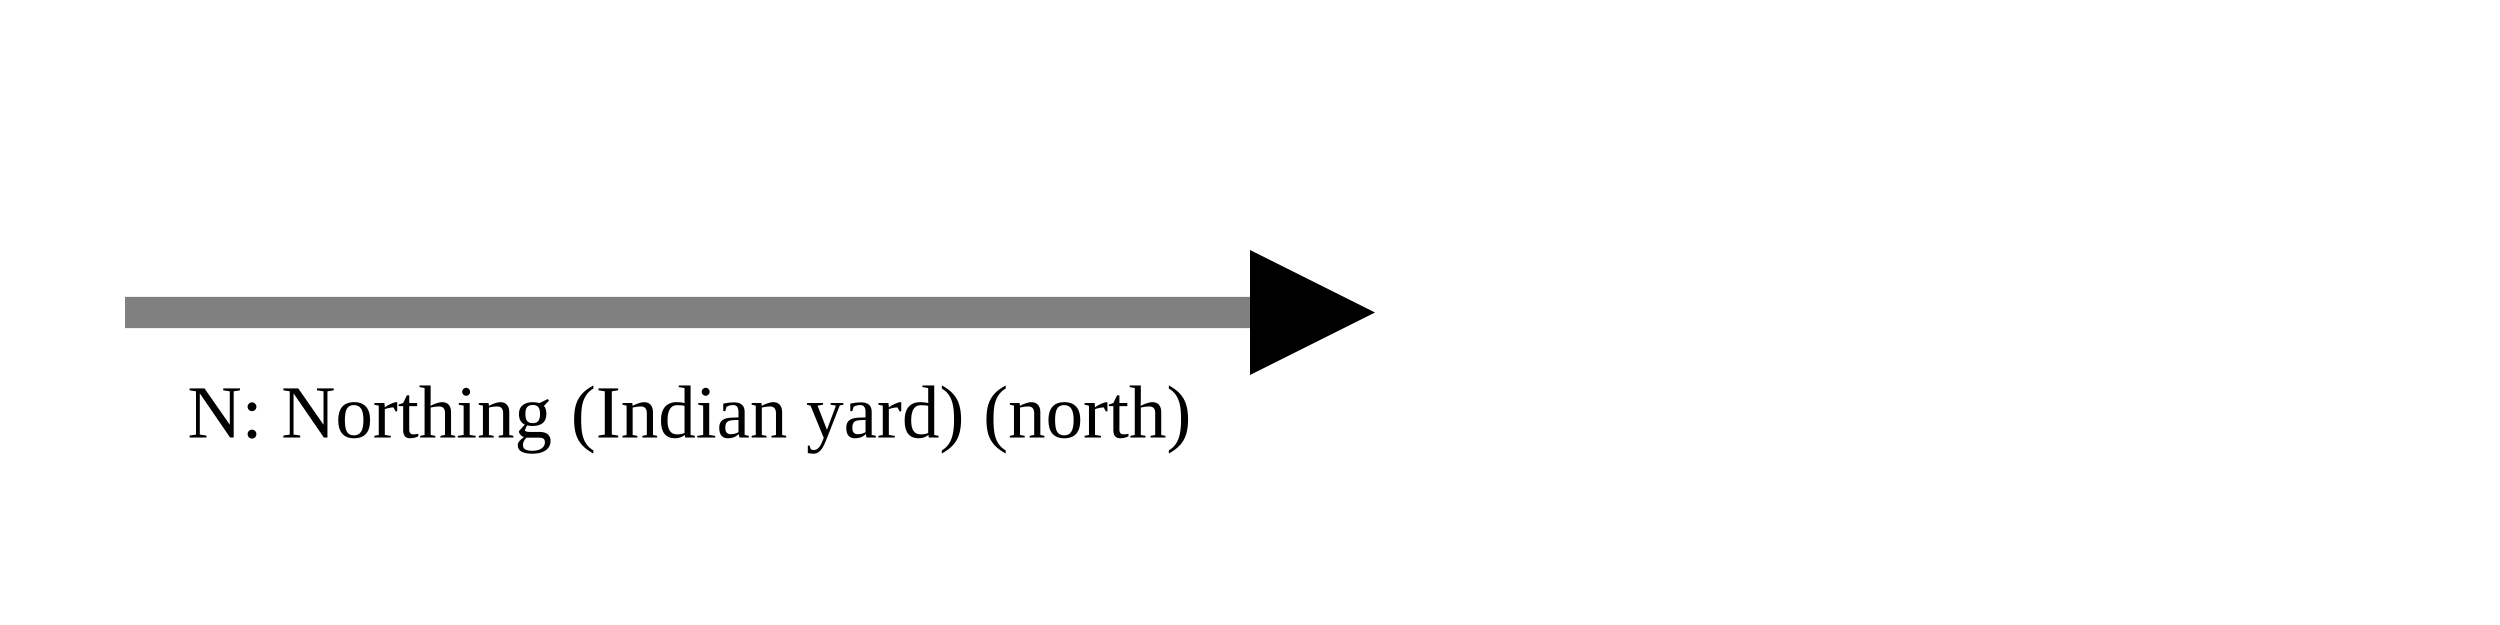
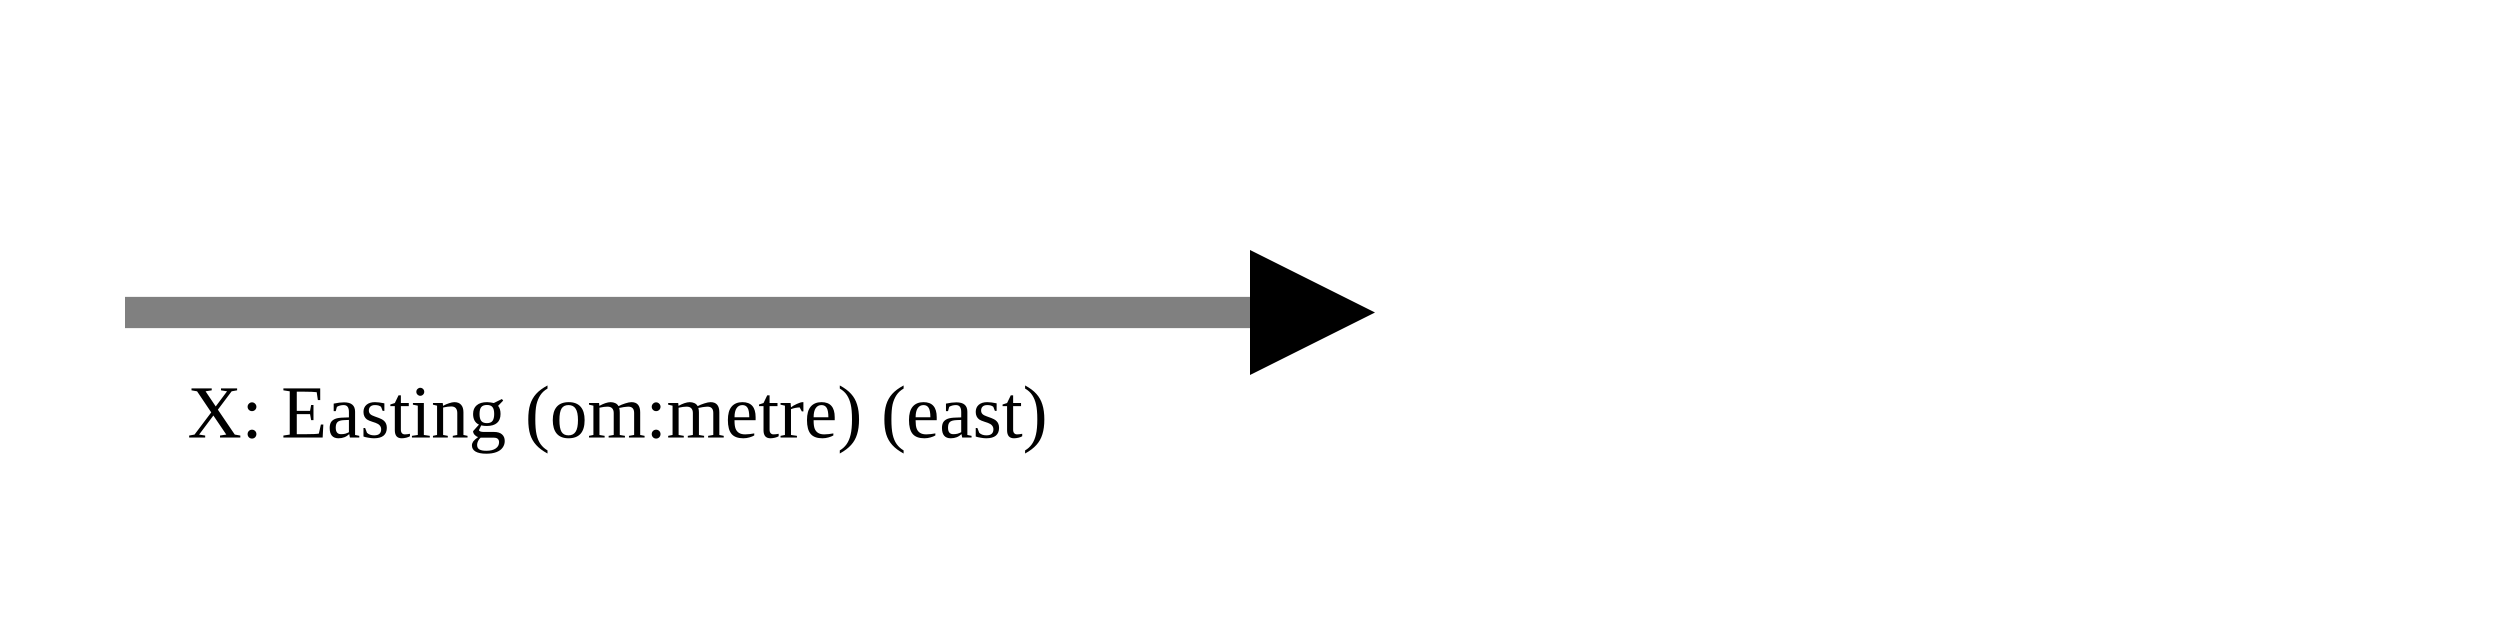
<svg xmlns="http://www.w3.org/2000/svg" version="1.1" width="400" height="100" viewbox="0 0 275 100">
  <defs>
    <marker id="arrowhead" markerWidth="10" markerHeight="7" refX="0" refY="2" orient="auto">
      <polygon points="0 0, 4 2, 0 4" />
    </marker>
  </defs>
  <line x1="20" y1="50" x2="200" y2="50" stroke="gray" stroke-width="5" marker-end="url(#arrowhead)" />
-   <text x="30" y="70" class="small">N: Northing (Indian yard) (north)</text>
+   <text x="30" y="70" class="small">X: Easting (om:metre) (east)</text>
</svg>
